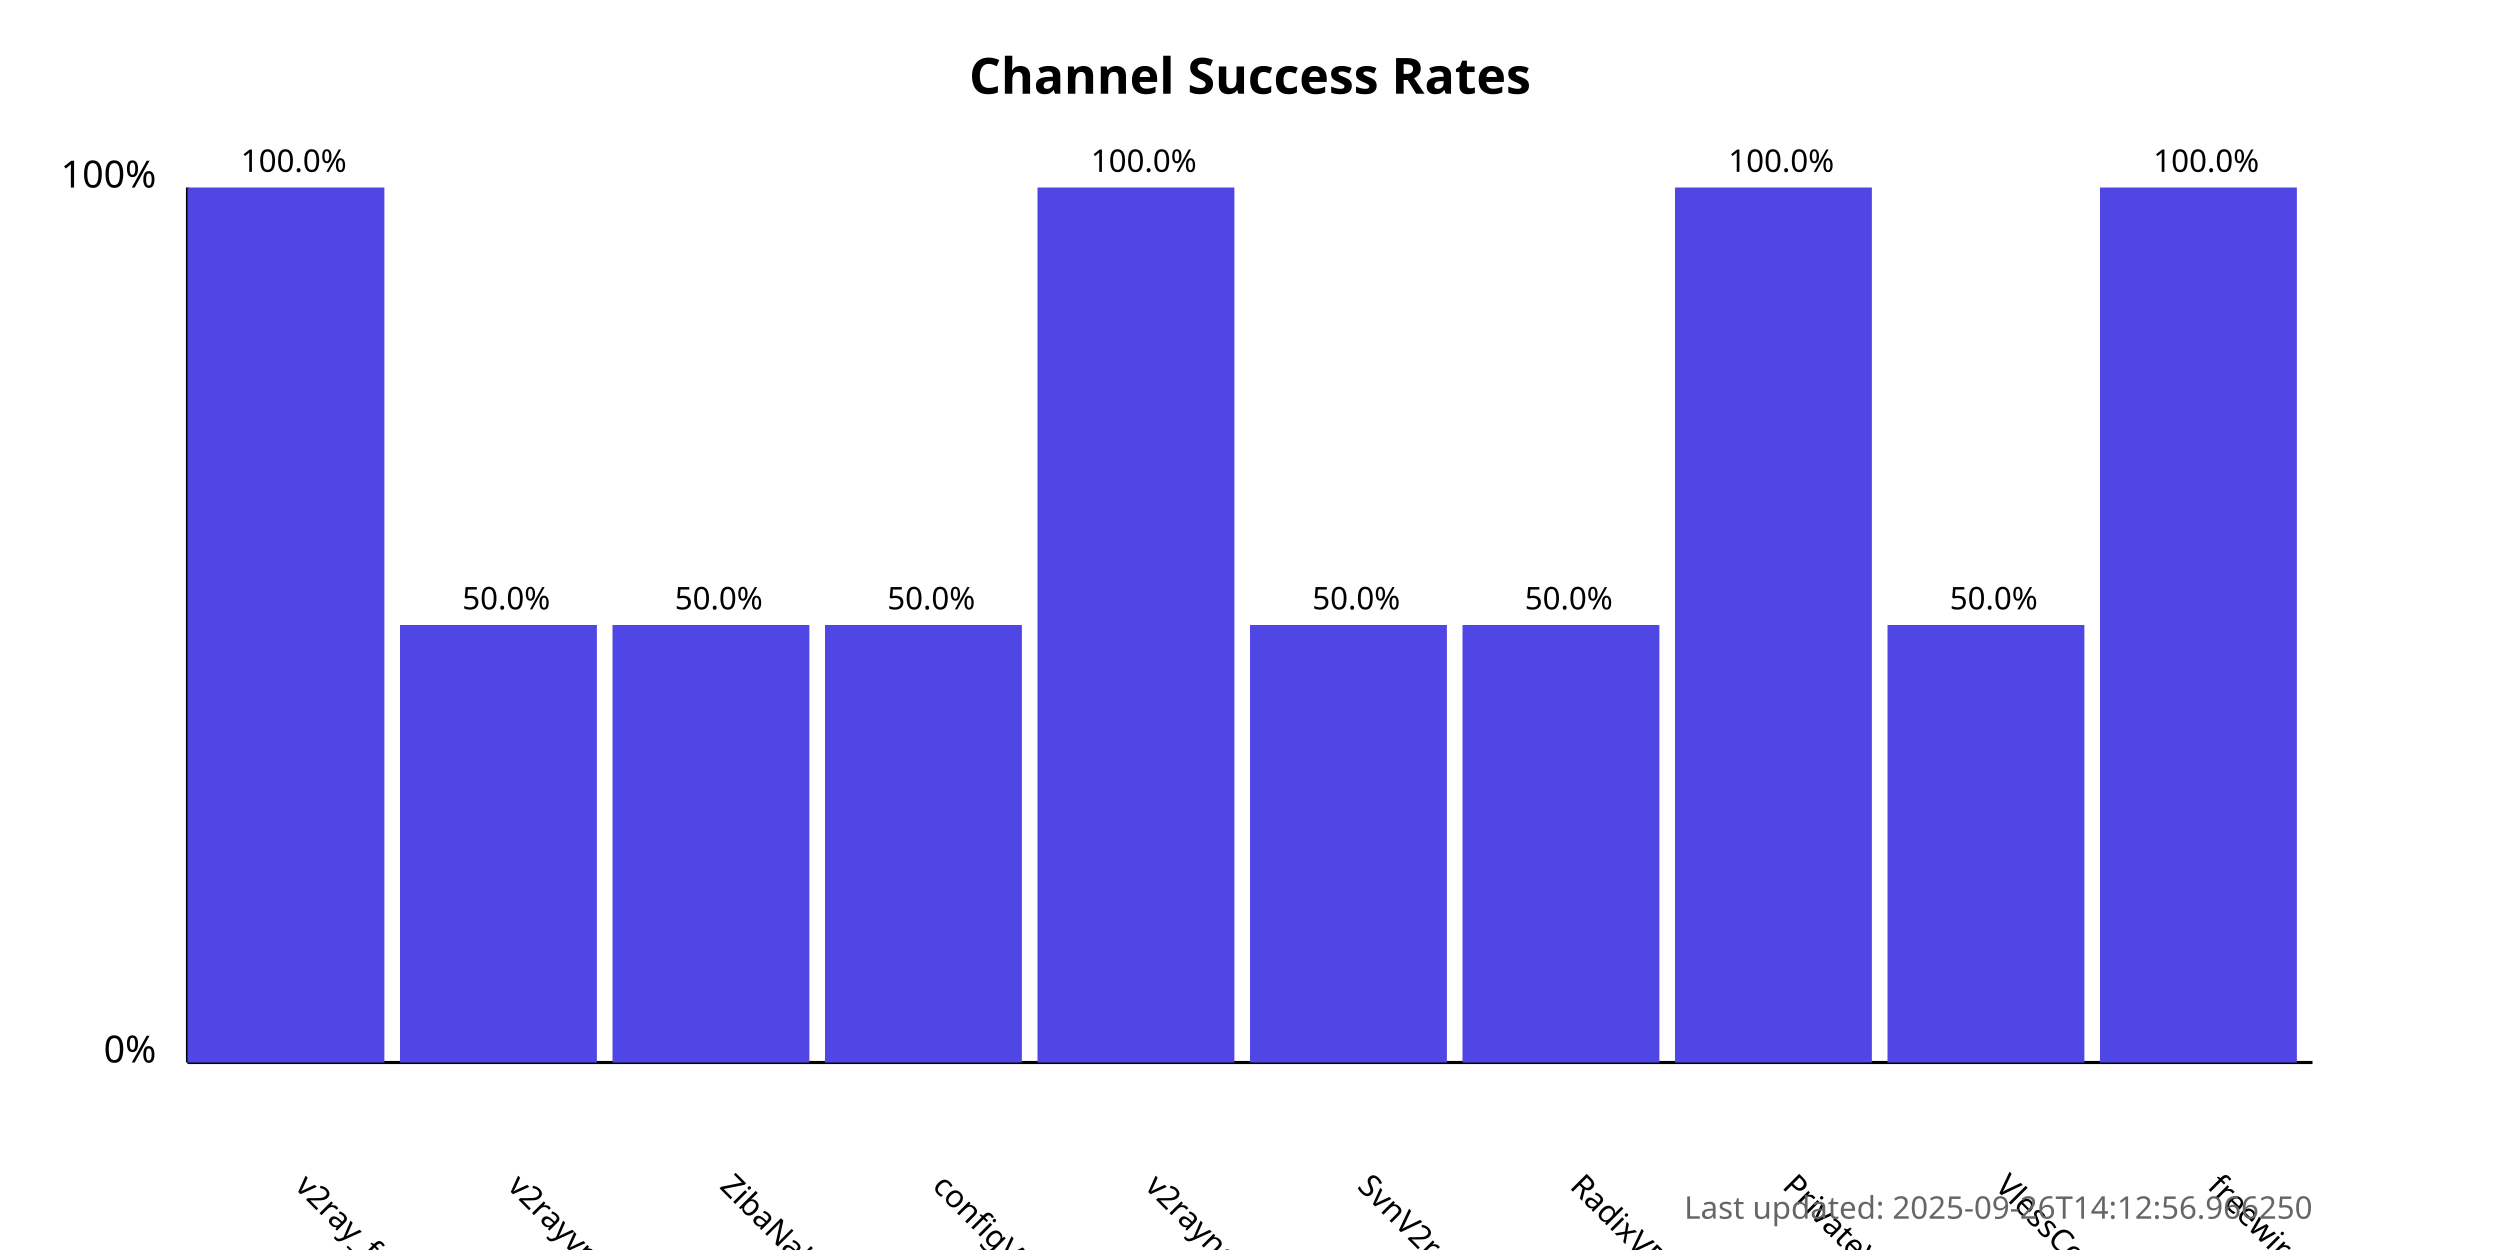
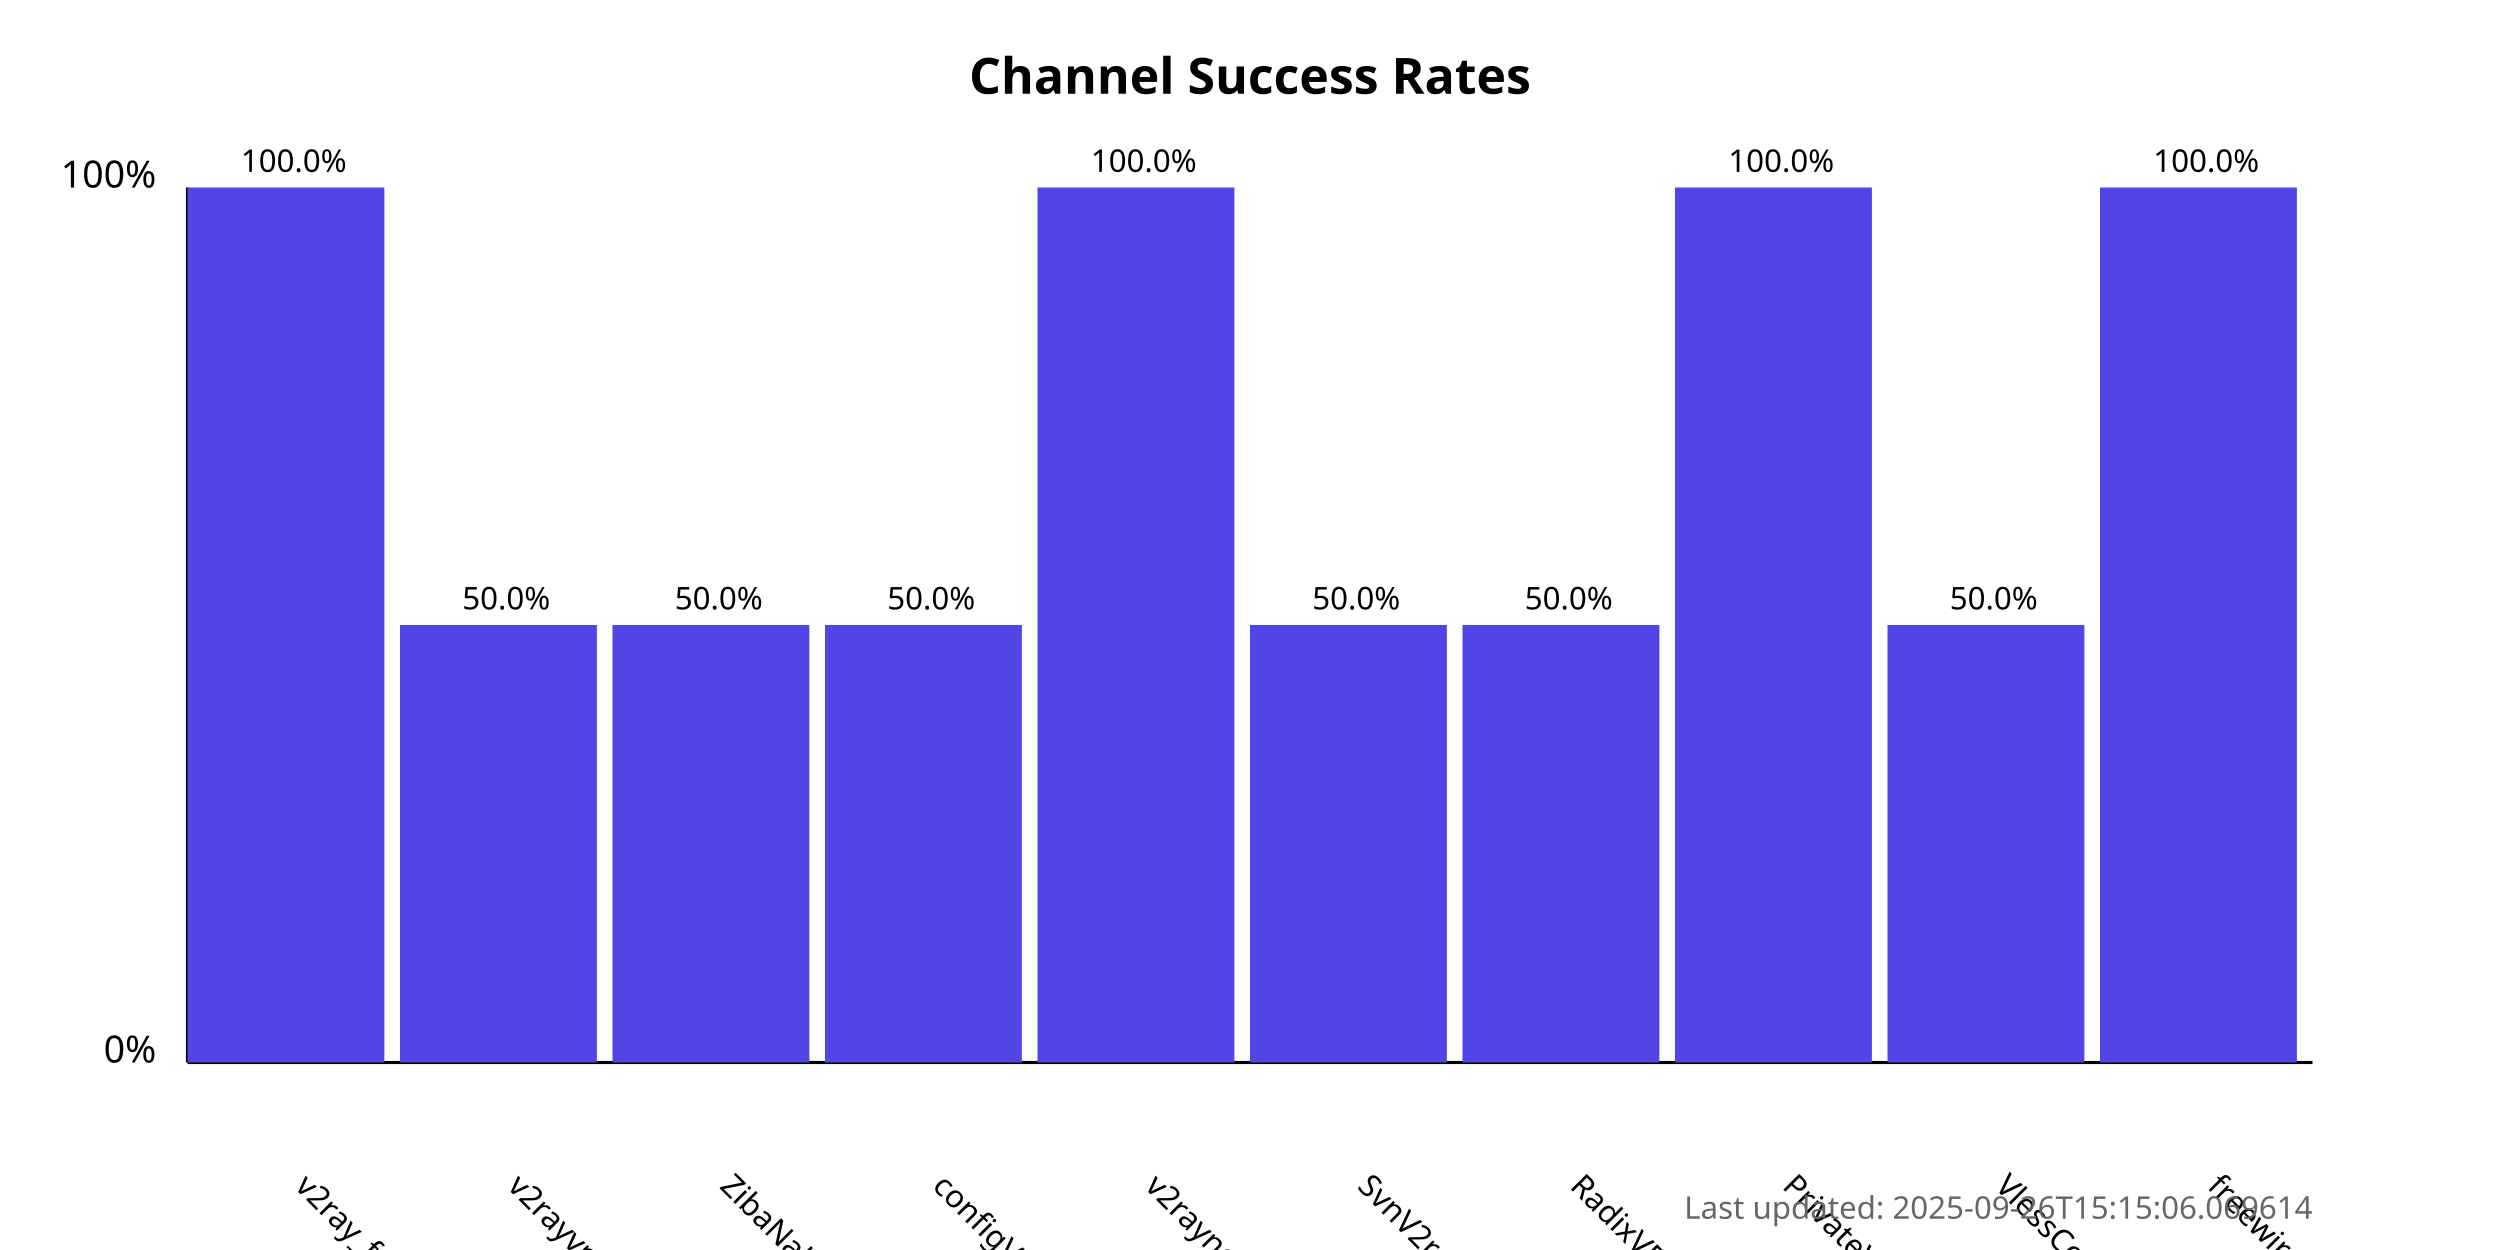
<svg xmlns="http://www.w3.org/2000/svg" width="800" height="400">
  <style>
            .chart-title { font: bold 16px sans-serif; }
            .axis-label { font: 12px sans-serif; }
            .tick-label { font: 10px sans-serif; }
            .bar { fill: #4f46e5; }
            .bar:hover { fill: #6366f1; }
            .timestamp { font: 10px sans-serif; fill: #666; }
        </style>
  <text x="400.0" y="30" text-anchor="middle" class="chart-title">
            Channel Success Rates
        </text>
  <line x1="60" y1="340" x2="60" y2="60" stroke="black" stroke-width="1" />
  <line x1="60" y1="340" x2="740" y2="340" stroke="black" stroke-width="1" />
  <text x="50" y="340" text-anchor="end" class="axis-label">0%</text>
  <text x="50" y="60" text-anchor="end" class="axis-label">100%</text>
  <g>
    <rect x="60" y="60.0" width="63.0" height="280.0" class="bar" />
    <text x="94.0" y="380" transform="rotate(45, 94.0, 380)" text-anchor="start" class="tick-label">
                v2ray_free_conf
            </text>
    <text x="94.0" y="55.0" text-anchor="middle" class="tick-label">
                100.0%
            </text>
  </g>
  <g>
    <rect x="128.0" y="200.0" width="63.0" height="140.0" class="bar" />
    <text x="162.0" y="380" transform="rotate(45, 162.0, 380)" text-anchor="start" class="tick-label">
                v2rayvpno
            </text>
    <text x="162.0" y="195.0" text-anchor="middle" class="tick-label">
                50.0%
            </text>
  </g>
  <g>
    <rect x="196.0" y="200.0" width="63.0" height="140.0" class="bar" />
    <text x="230.0" y="380" transform="rotate(45, 230.0, 380)" text-anchor="start" class="tick-label">
                ZibaNabz
            </text>
    <text x="230.0" y="195.0" text-anchor="middle" class="tick-label">
                50.0%
            </text>
  </g>
  <g>
    <rect x="264.0" y="200.0" width="63.0" height="140.0" class="bar" />
    <text x="298.0" y="380" transform="rotate(45, 298.0, 380)" text-anchor="start" class="tick-label">
                configV2rayForFree
            </text>
    <text x="298.0" y="195.0" text-anchor="middle" class="tick-label">
                50.0%
            </text>
  </g>
  <g>
    <rect x="332.0" y="60.0" width="63.0" height="280.0" class="bar" />
    <text x="366.0" y="380" transform="rotate(45, 366.0, 380)" text-anchor="start" class="tick-label">
                v2rayngvpn
            </text>
    <text x="366.0" y="55.0" text-anchor="middle" class="tick-label">
                100.0%
            </text>
  </g>
  <g>
    <rect x="400.0" y="200.0" width="63.0" height="140.0" class="bar" />
    <text x="434.0" y="380" transform="rotate(45, 434.0, 380)" text-anchor="start" class="tick-label">
                SvnV2ray
            </text>
    <text x="434.0" y="195.0" text-anchor="middle" class="tick-label">
                50.0%
            </text>
  </g>
  <g>
    <rect x="468.0" y="200.0" width="63.0" height="140.0" class="bar" />
    <text x="502.0" y="380" transform="rotate(45, 502.0, 380)" text-anchor="start" class="tick-label">
                RadixVPN
            </text>
    <text x="502.0" y="195.0" text-anchor="middle" class="tick-label">
                50.0%
            </text>
  </g>
  <g>
    <rect x="536.0" y="60.0" width="63.0" height="280.0" class="bar" />
    <text x="570.0" y="380" transform="rotate(45, 570.0, 380)" text-anchor="start" class="tick-label">
                PrivateVPNs
            </text>
    <text x="570.0" y="55.0" text-anchor="middle" class="tick-label">
                100.0%
            </text>
  </g>
  <g>
    <rect x="604.0" y="200.0" width="63.0" height="140.0" class="bar" />
    <text x="638.0" y="380" transform="rotate(45, 638.0, 380)" text-anchor="start" class="tick-label">
                VlessConfig
            </text>
    <text x="638.0" y="195.0" text-anchor="middle" class="tick-label">
                50.0%
            </text>
  </g>
  <g>
    <rect x="672.0" y="60.0" width="63.0" height="280.0" class="bar" />
    <text x="706.0" y="380" transform="rotate(45, 706.0, 380)" text-anchor="start" class="tick-label">
                freewireguard
            </text>
    <text x="706.0" y="55.0" text-anchor="middle" class="tick-label">
                100.0%
            </text>
  </g>
  <text x="740" y="390" text-anchor="end" class="timestamp">
-             Last updated: 2025-09-26T14:12:56.966250
+             Last updated: 2025-09-26T15:15:06.069614
        </text>
</svg>
